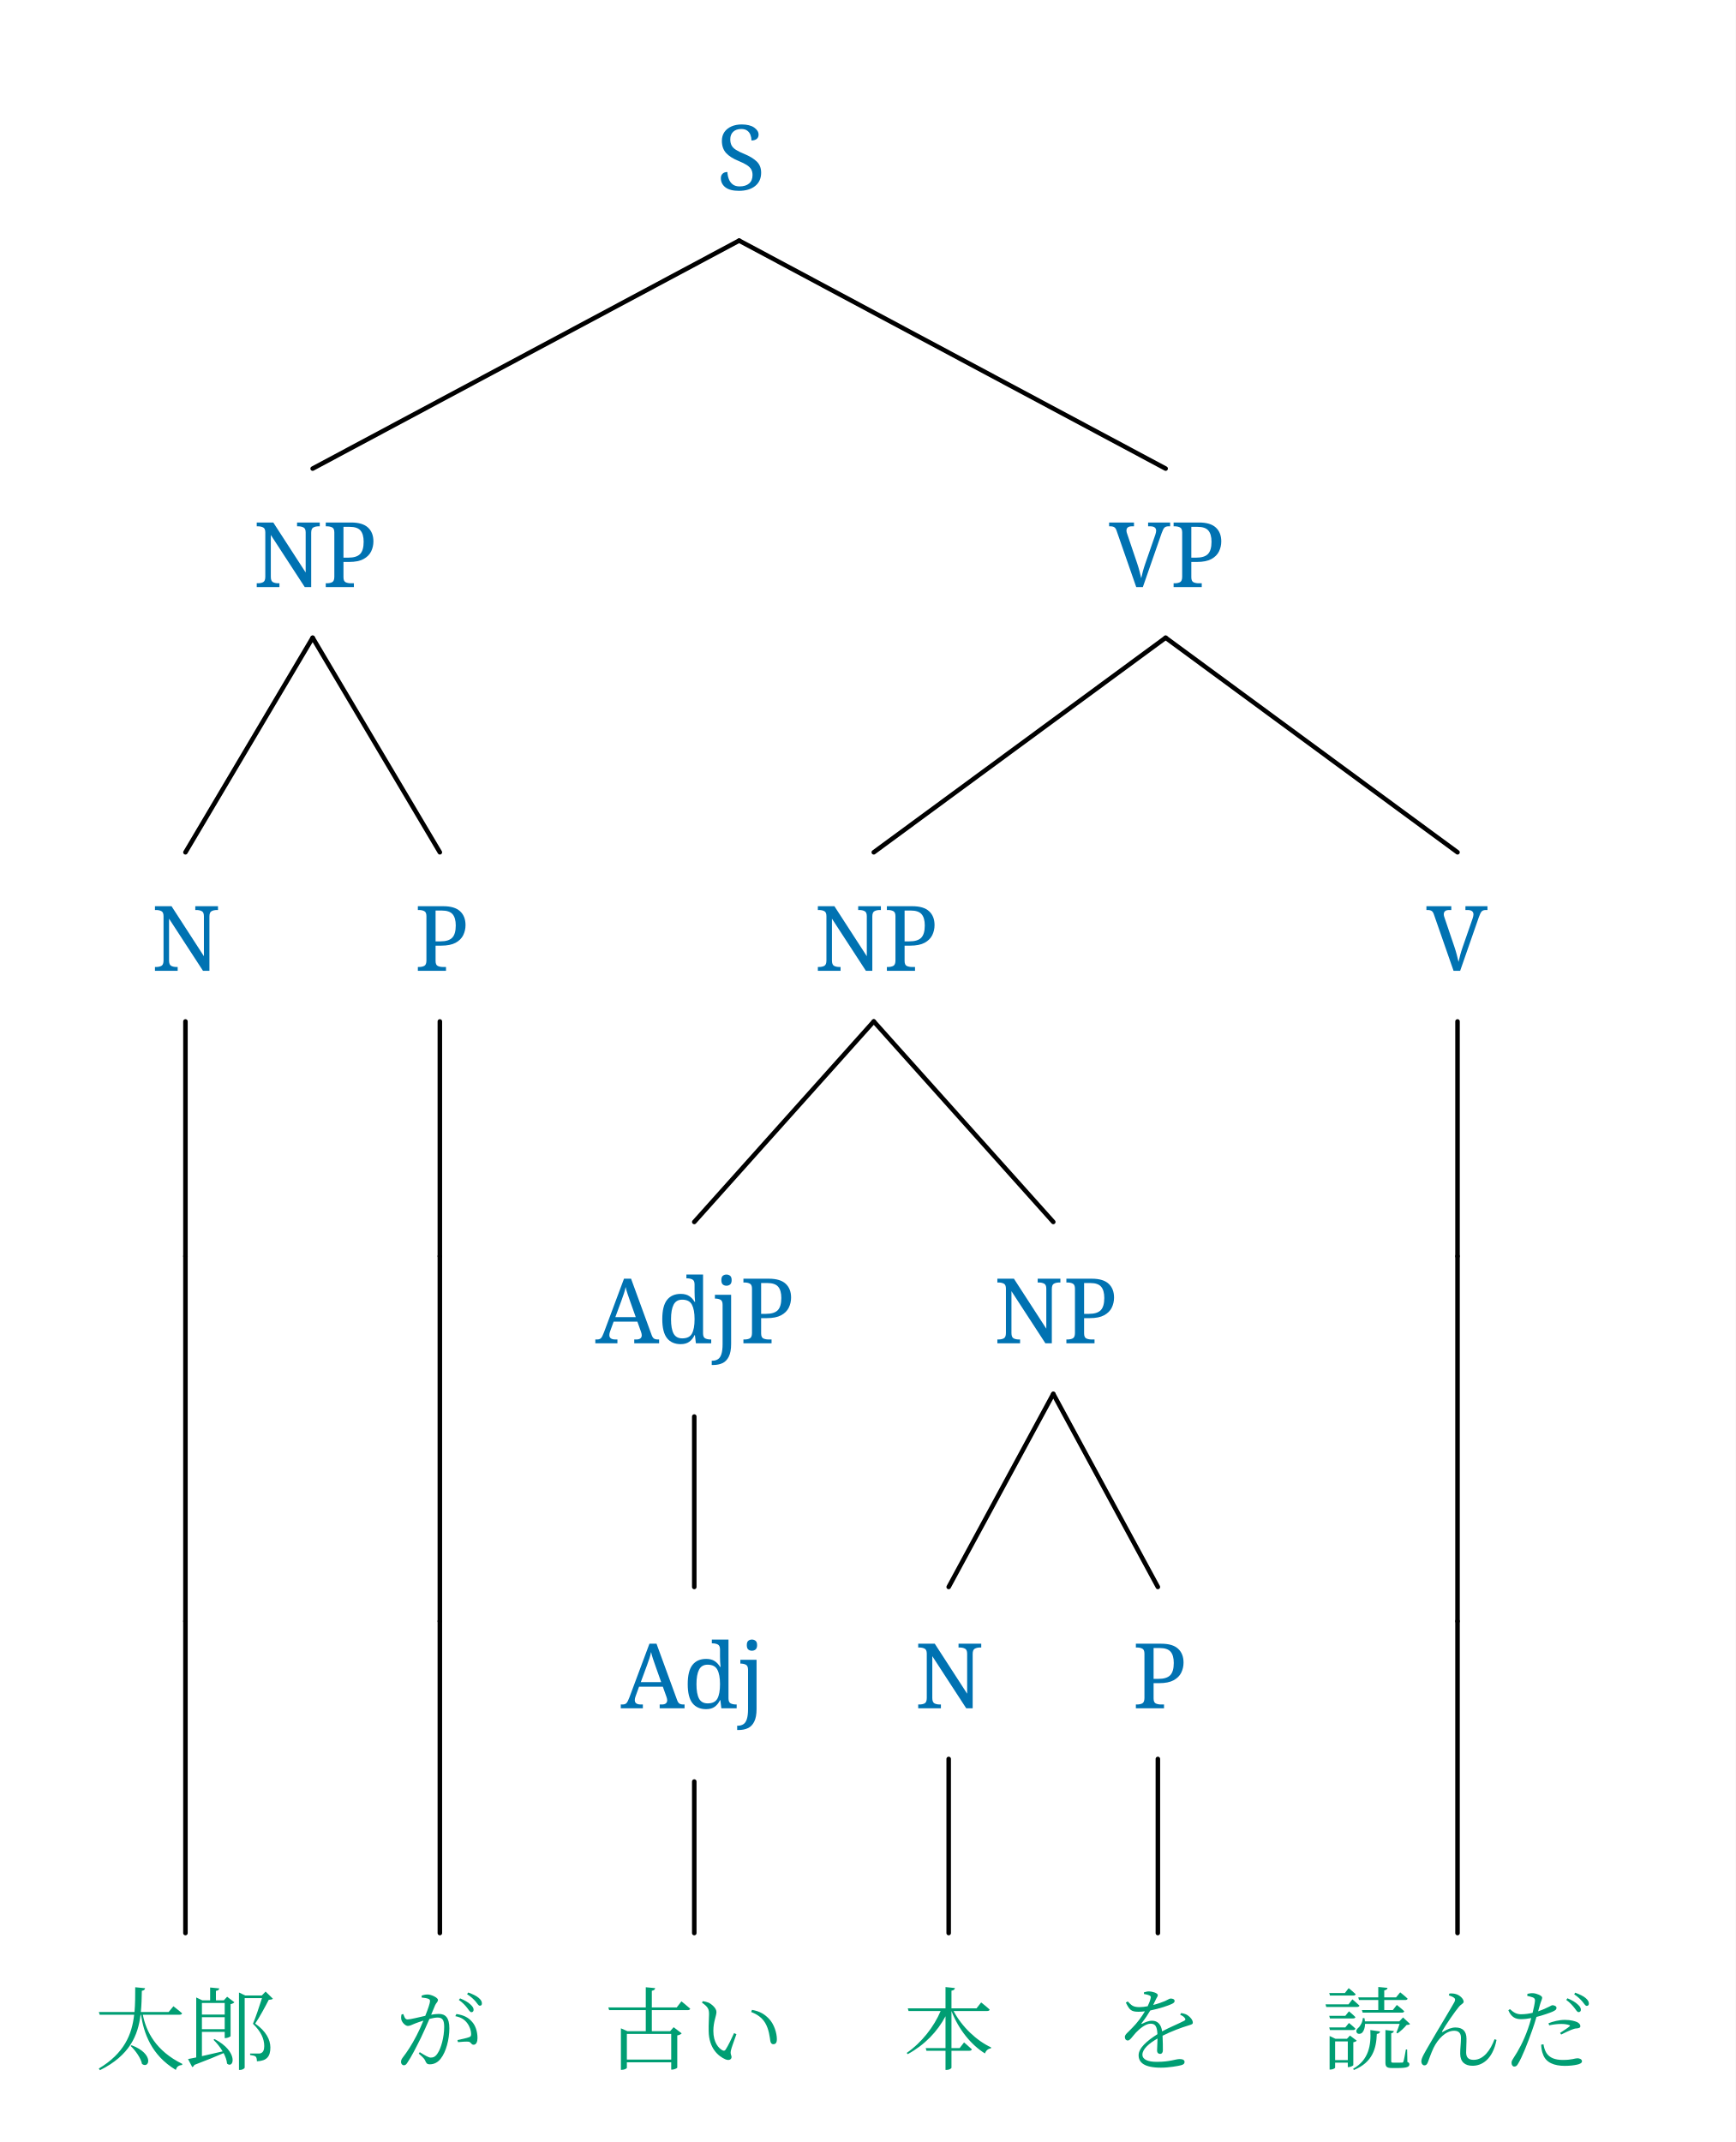
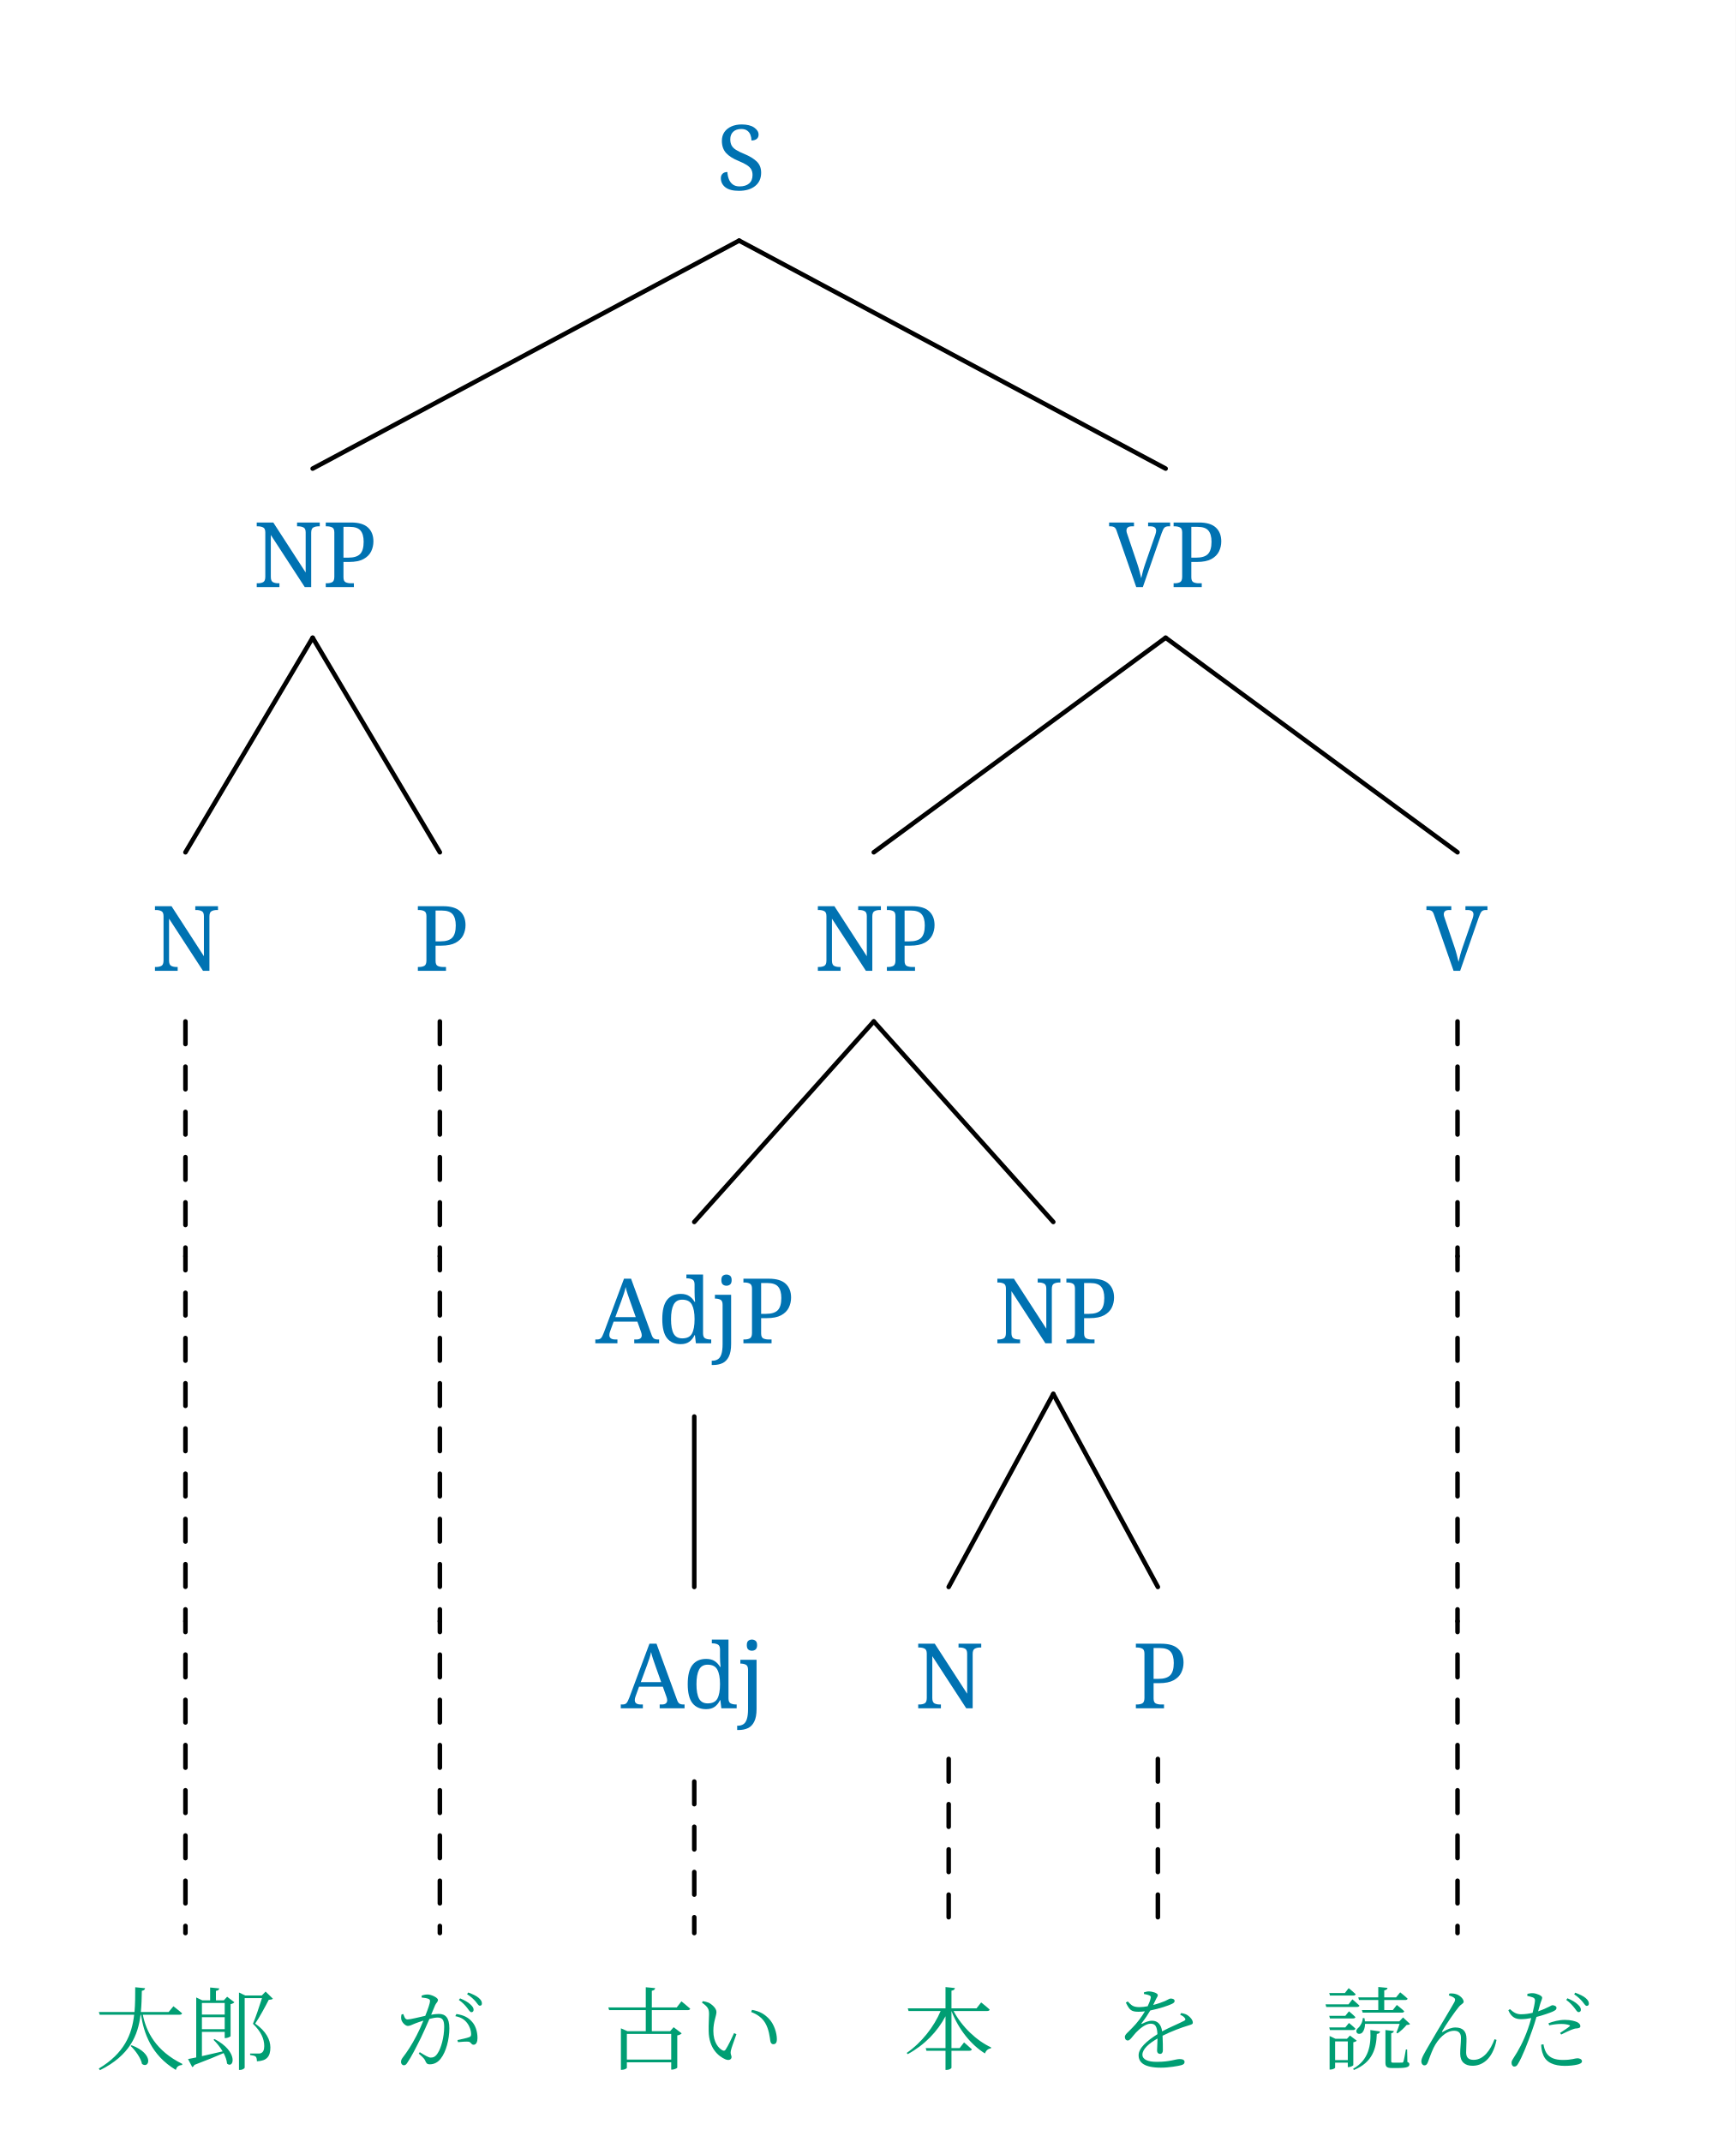
<svg xmlns="http://www.w3.org/2000/svg" width="614" height="757.792" viewBox="-16.8, 0, 614, 757.792" version="1.1">
  <defs>
    <marker id="arrow" markerUnits="userSpaceOnUse" viewBox="0 0 10 10" refX="10" refY="5" markerWidth="16.8" markerHeight="16.8" orient="auto">
      <path d="M 0 0 L 10 5 L 0 10" fill="#CC79A7" />
    </marker>
    <marker id="arrowStart" markerUnits="userSpaceOnUse" viewBox="0 0 10 10" refX="0" refY="5" markerWidth="16.8" markerHeight="16.8" orient="auto">
      <path d="M 10 0 L 0 5 L 10 10" fill="#CC79A7" />
    </marker>
    <marker id="arrowBackward" markerUnits="userSpaceOnUse" viewBox="0 0 10 10" refX="5" refY="5" markerWidth="16.8" markerHeight="16.8" orient="auto">
      <path d="M 0 0 L 10 5 L 0 10 z" fill="#CC79A7" />
    </marker>
    <marker id="arrowForward" markerUnits="userSpaceOnUse" viewBox="0 0 10 10" refX="5" refY="5" markerWidth="16.8" markerHeight="16.8" orient="auto">
      <path d="M 10 0 L 0 5 L 10 10 z" fill="#CC79A7" />
    </marker>
    <marker id="arrowBothways" markerUnits="userSpaceOnUse" viewBox="0 0 30 10" refX="15" refY="5" markerWidth="50.4" markerHeight="16.8" orient="auto">
      <path d="M 0 5 L 10 0 L 10 5 L 20 5 L 20 0 L 30 5 L 20 10 L 20 5 L 10 5 L 10 10 z" fill="#CC79A7" />
    </marker>
    <pattern id="hatchBlack" x="10" y="10" width="10.0" height="10.0" patternUnits="userSpaceOnUse" patternTransform="rotate(45)">
      <line x1="0" y="0" x2="0" y2="10.0" stroke="black" stroke-width="4.0" />
    </pattern>
    <pattern id="hatchForNode" x="10" y="10" width="10.0" height="10.0" patternUnits="userSpaceOnUse" patternTransform="rotate(45)">
      <line x1="0" y="0" x2="0" y2="10.0" stroke="#0072B2" stroke-width="4.0" />
    </pattern>
    <pattern id="hatchForLeaf" x="10" y="10" width="10.0" height="10.0" patternUnits="userSpaceOnUse" patternTransform="rotate(45)">
      <line x1="0" y="0" x2="0" y2="10.0" stroke="#009E73" stroke-width="4.0" />
    </pattern>
  </defs>
  <rect x="-16.8" y="0" width="614" height="757.792" stroke="none" fill="white" />
  <text white-space="pre" alignment-baseline="text-top" style="fill: #0072B2; stroke-width: 0; font-size: 32px;" x="236.175" y="67.2">
    <tspan x="236.675" y="67.2" style="" text-decoration="" font-family="'Noto Serif', 'Noto Serif JP', 'Noto Serif CJK JP', 'Noto Naskh Arabic', 'Noto Sans Arabic', 'Noto Serif Hebrew', 'Noto Serif Devanagari', 'Noto Serif Thai', 'Noto Serif Khmer', 'DejaVu Serif', 'Noto Sans Math', serif">S</tspan>
  </text>
  <text white-space="pre" alignment-baseline="text-top" style="fill: #0072B2; stroke-width: 0; font-size: 32px;" x="72.3" y="207.698">
    <tspan x="72.8" y="207.698" style="" text-decoration="" font-family="'Noto Serif', 'Noto Serif JP', 'Noto Serif CJK JP', 'Noto Naskh Arabic', 'Noto Sans Arabic', 'Noto Serif Hebrew', 'Noto Serif Devanagari', 'Noto Serif Thai', 'Noto Serif Khmer', 'DejaVu Serif', 'Noto Sans Math', serif">NP</tspan>
  </text>
  <text white-space="pre" alignment-baseline="text-top" style="fill: #0072B2; stroke-width: 0; font-size: 32px;" x="36.8" y="343.442">
    <tspan x="36.8" y="343.442" style="" text-decoration="" font-family="'Noto Serif', 'Noto Serif JP', 'Noto Serif CJK JP', 'Noto Naskh Arabic', 'Noto Sans Arabic', 'Noto Serif Hebrew', 'Noto Serif Devanagari', 'Noto Serif Thai', 'Noto Serif Khmer', 'DejaVu Serif', 'Noto Sans Math', serif">N</tspan>
  </text>
  <text white-space="pre" alignment-baseline="text-top" style="fill: #0072B2; stroke-width: 0; font-size: 32px;" x="40.8" y="475.219">
    <tspan x="40.8" y="475.219" style="" text-decoration="" font-family="'Noto Serif', 'Noto Serif JP', 'Noto Serif CJK JP', 'Noto Naskh Arabic', 'Noto Sans Arabic', 'Noto Serif Hebrew', 'Noto Serif Devanagari', 'Noto Serif Thai', 'Noto Serif Khmer', 'DejaVu Serif', 'Noto Sans Math', serif">
      <tspan style="fill:none;">￭</tspan>
    </tspan>
  </text>
  <text white-space="pre" alignment-baseline="text-top" style="fill: #0072B2; stroke-width: 0; font-size: 32px;" x="40.8" y="604.352">
    <tspan x="40.8" y="604.352" style="" text-decoration="" font-family="'Noto Serif', 'Noto Serif JP', 'Noto Serif CJK JP', 'Noto Naskh Arabic', 'Noto Sans Arabic', 'Noto Serif Hebrew', 'Noto Serif Devanagari', 'Noto Serif Thai', 'Noto Serif Khmer', 'DejaVu Serif', 'Noto Sans Math', serif">
      <tspan style="fill:none;">￭</tspan>
    </tspan>
  </text>
  <text white-space="pre" alignment-baseline="text-top" style="fill: #009E73; stroke-width: 0; font-size: 32px;" x="16.8" y="729.792">
    <tspan x="16.8" y="729.792" style="" text-decoration="" font-family="'Noto Serif', 'Noto Serif JP', 'Noto Serif CJK JP', 'Noto Naskh Arabic', 'Noto Sans Arabic', 'Noto Serif Hebrew', 'Noto Serif Devanagari', 'Noto Serif Thai', 'Noto Serif Khmer', 'DejaVu Serif', 'Noto Sans Math', serif">太郎</tspan>
  </text>
  <text white-space="pre" alignment-baseline="text-top" style="fill: #0072B2; stroke-width: 0; font-size: 32px;" x="129.3" y="343.442">
    <tspan x="129.8" y="343.442" style="" text-decoration="" font-family="'Noto Serif', 'Noto Serif JP', 'Noto Serif CJK JP', 'Noto Naskh Arabic', 'Noto Sans Arabic', 'Noto Serif Hebrew', 'Noto Serif Devanagari', 'Noto Serif Thai', 'Noto Serif Khmer', 'DejaVu Serif', 'Noto Sans Math', serif">P</tspan>
  </text>
  <text white-space="pre" alignment-baseline="text-top" style="fill: #0072B2; stroke-width: 0; font-size: 32px;" x="130.8" y="475.219">
    <tspan x="130.8" y="475.219" style="" text-decoration="" font-family="'Noto Serif', 'Noto Serif JP', 'Noto Serif CJK JP', 'Noto Naskh Arabic', 'Noto Sans Arabic', 'Noto Serif Hebrew', 'Noto Serif Devanagari', 'Noto Serif Thai', 'Noto Serif Khmer', 'DejaVu Serif', 'Noto Sans Math', serif">
      <tspan style="fill:none;">￭</tspan>
    </tspan>
  </text>
  <text white-space="pre" alignment-baseline="text-top" style="fill: #0072B2; stroke-width: 0; font-size: 32px;" x="130.8" y="604.352">
    <tspan x="130.8" y="604.352" style="" text-decoration="" font-family="'Noto Serif', 'Noto Serif JP', 'Noto Serif CJK JP', 'Noto Naskh Arabic', 'Noto Sans Arabic', 'Noto Serif Hebrew', 'Noto Serif Devanagari', 'Noto Serif Thai', 'Noto Serif Khmer', 'DejaVu Serif', 'Noto Sans Math', serif">
      <tspan style="fill:none;">￭</tspan>
    </tspan>
  </text>
  <text white-space="pre" alignment-baseline="text-top" style="fill: #009E73; stroke-width: 0; font-size: 32px;" x="122.8" y="729.792">
    <tspan x="122.8" y="729.792" style="" text-decoration="" font-family="'Noto Serif', 'Noto Serif JP', 'Noto Serif CJK JP', 'Noto Naskh Arabic', 'Noto Sans Arabic', 'Noto Serif Hebrew', 'Noto Serif Devanagari', 'Noto Serif Thai', 'Noto Serif Khmer', 'DejaVu Serif', 'Noto Sans Math', serif">が</tspan>
  </text>
  <text white-space="pre" alignment-baseline="text-top" style="fill: #0072B2; stroke-width: 0; font-size: 32px;" x="375.05" y="207.698">
    <tspan x="375.55" y="207.698" style="" text-decoration="" font-family="'Noto Serif', 'Noto Serif JP', 'Noto Serif CJK JP', 'Noto Naskh Arabic', 'Noto Sans Arabic', 'Noto Serif Hebrew', 'Noto Serif Devanagari', 'Noto Serif Thai', 'Noto Serif Khmer', 'DejaVu Serif', 'Noto Sans Math', serif">VP</tspan>
  </text>
  <text white-space="pre" alignment-baseline="text-top" style="fill: #0072B2; stroke-width: 0; font-size: 32px;" x="270.8" y="343.442">
    <tspan x="271.3" y="343.442" style="" text-decoration="" font-family="'Noto Serif', 'Noto Serif JP', 'Noto Serif CJK JP', 'Noto Naskh Arabic', 'Noto Sans Arabic', 'Noto Serif Hebrew', 'Noto Serif Devanagari', 'Noto Serif Thai', 'Noto Serif Khmer', 'DejaVu Serif', 'Noto Sans Math', serif">NP</tspan>
  </text>
  <text white-space="pre" alignment-baseline="text-top" style="fill: #0072B2; stroke-width: 0; font-size: 32px;" x="193.3" y="475.219">
    <tspan x="193.8" y="475.219" style="" text-decoration="" font-family="'Noto Serif', 'Noto Serif JP', 'Noto Serif CJK JP', 'Noto Naskh Arabic', 'Noto Sans Arabic', 'Noto Serif Hebrew', 'Noto Serif Devanagari', 'Noto Serif Thai', 'Noto Serif Khmer', 'DejaVu Serif', 'Noto Sans Math', serif">AdjP</tspan>
  </text>
  <text white-space="pre" alignment-baseline="text-top" style="fill: #0072B2; stroke-width: 0; font-size: 32px;" x="202.8" y="604.352">
    <tspan x="202.8" y="604.352" style="" text-decoration="" font-family="'Noto Serif', 'Noto Serif JP', 'Noto Serif CJK JP', 'Noto Naskh Arabic', 'Noto Sans Arabic', 'Noto Serif Hebrew', 'Noto Serif Devanagari', 'Noto Serif Thai', 'Noto Serif Khmer', 'DejaVu Serif', 'Noto Sans Math', serif">Adj</tspan>
  </text>
  <text white-space="pre" alignment-baseline="text-top" style="fill: #009E73; stroke-width: 0; font-size: 32px;" x="196.8" y="729.792">
    <tspan x="196.8" y="729.792" style="" text-decoration="" font-family="'Noto Serif', 'Noto Serif JP', 'Noto Serif CJK JP', 'Noto Naskh Arabic', 'Noto Sans Arabic', 'Noto Serif Hebrew', 'Noto Serif Devanagari', 'Noto Serif Thai', 'Noto Serif Khmer', 'DejaVu Serif', 'Noto Sans Math', serif">古い</tspan>
  </text>
  <text white-space="pre" alignment-baseline="text-top" style="fill: #0072B2; stroke-width: 0; font-size: 32px;" x="334.3" y="475.219">
    <tspan x="334.8" y="475.219" style="" text-decoration="" font-family="'Noto Serif', 'Noto Serif JP', 'Noto Serif CJK JP', 'Noto Naskh Arabic', 'Noto Sans Arabic', 'Noto Serif Hebrew', 'Noto Serif Devanagari', 'Noto Serif Thai', 'Noto Serif Khmer', 'DejaVu Serif', 'Noto Sans Math', serif">NP</tspan>
  </text>
  <text white-space="pre" alignment-baseline="text-top" style="fill: #0072B2; stroke-width: 0; font-size: 32px;" x="306.8" y="604.352">
    <tspan x="306.8" y="604.352" style="" text-decoration="" font-family="'Noto Serif', 'Noto Serif JP', 'Noto Serif CJK JP', 'Noto Naskh Arabic', 'Noto Sans Arabic', 'Noto Serif Hebrew', 'Noto Serif Devanagari', 'Noto Serif Thai', 'Noto Serif Khmer', 'DejaVu Serif', 'Noto Sans Math', serif">N</tspan>
  </text>
  <text white-space="pre" alignment-baseline="text-top" style="fill: #009E73; stroke-width: 0; font-size: 32px;" x="302.8" y="729.792">
    <tspan x="302.8" y="729.792" style="" text-decoration="" font-family="'Noto Serif', 'Noto Serif JP', 'Noto Serif CJK JP', 'Noto Naskh Arabic', 'Noto Sans Arabic', 'Noto Serif Hebrew', 'Noto Serif Devanagari', 'Noto Serif Thai', 'Noto Serif Khmer', 'DejaVu Serif', 'Noto Sans Math', serif">本</tspan>
  </text>
  <text white-space="pre" alignment-baseline="text-top" style="fill: #0072B2; stroke-width: 0; font-size: 32px;" x="383.3" y="604.352">
    <tspan x="383.8" y="604.352" style="" text-decoration="" font-family="'Noto Serif', 'Noto Serif JP', 'Noto Serif CJK JP', 'Noto Naskh Arabic', 'Noto Sans Arabic', 'Noto Serif Hebrew', 'Noto Serif Devanagari', 'Noto Serif Thai', 'Noto Serif Khmer', 'DejaVu Serif', 'Noto Sans Math', serif">P</tspan>
  </text>
  <text white-space="pre" alignment-baseline="text-top" style="fill: #009E73; stroke-width: 0; font-size: 32px;" x="376.8" y="729.792">
    <tspan x="376.8" y="729.792" style="" text-decoration="" font-family="'Noto Serif', 'Noto Serif JP', 'Noto Serif CJK JP', 'Noto Naskh Arabic', 'Noto Sans Arabic', 'Noto Serif Hebrew', 'Noto Serif Devanagari', 'Noto Serif Thai', 'Noto Serif Khmer', 'DejaVu Serif', 'Noto Sans Math', serif">を</tspan>
  </text>
  <text white-space="pre" alignment-baseline="text-top" style="fill: #0072B2; stroke-width: 0; font-size: 32px;" x="487.8" y="343.442">
    <tspan x="487.8" y="343.442" style="" text-decoration="" font-family="'Noto Serif', 'Noto Serif JP', 'Noto Serif CJK JP', 'Noto Naskh Arabic', 'Noto Sans Arabic', 'Noto Serif Hebrew', 'Noto Serif Devanagari', 'Noto Serif Thai', 'Noto Serif Khmer', 'DejaVu Serif', 'Noto Sans Math', serif">V</tspan>
  </text>
  <text white-space="pre" alignment-baseline="text-top" style="fill: #0072B2; stroke-width: 0; font-size: 32px;" x="490.8" y="475.219">
    <tspan x="490.8" y="475.219" style="" text-decoration="" font-family="'Noto Serif', 'Noto Serif JP', 'Noto Serif CJK JP', 'Noto Naskh Arabic', 'Noto Sans Arabic', 'Noto Serif Hebrew', 'Noto Serif Devanagari', 'Noto Serif Thai', 'Noto Serif Khmer', 'DejaVu Serif', 'Noto Sans Math', serif">
      <tspan style="fill:none;">￭</tspan>
    </tspan>
  </text>
  <text white-space="pre" alignment-baseline="text-top" style="fill: #0072B2; stroke-width: 0; font-size: 32px;" x="490.8" y="604.352">
    <tspan x="490.8" y="604.352" style="" text-decoration="" font-family="'Noto Serif', 'Noto Serif JP', 'Noto Serif CJK JP', 'Noto Naskh Arabic', 'Noto Sans Arabic', 'Noto Serif Hebrew', 'Noto Serif Devanagari', 'Noto Serif Thai', 'Noto Serif Khmer', 'DejaVu Serif', 'Noto Sans Math', serif">
      <tspan style="fill:none;">￭</tspan>
    </tspan>
  </text>
  <text white-space="pre" alignment-baseline="text-top" style="fill: #009E73; stroke-width: 0; font-size: 32px;" x="450.8" y="729.792">
    <tspan x="450.8" y="729.792" style="" text-decoration="" font-family="'Noto Serif', 'Noto Serif JP', 'Noto Serif CJK JP', 'Noto Naskh Arabic', 'Noto Sans Arabic', 'Noto Serif Hebrew', 'Noto Serif Devanagari', 'Noto Serif Thai', 'Noto Serif Khmer', 'DejaVu Serif', 'Noto Sans Math', serif">読んだ</tspan>
  </text>
  <line style="fill: none; stroke:black; stroke-width:1.6; stroke-linejoin:round; stroke-linecap:round;" x1="93.8" y1="165.778" x2="244.675" y2="85.12" />
  <line style="fill: none; stroke:black; stroke-width:1.6; stroke-linejoin:round; stroke-linecap:round;" x1="395.55" y1="165.778" x2="244.675" y2="85.12" />
  <line style="fill: none; stroke:black; stroke-width:1.6; stroke-linejoin:round; stroke-linecap:round;" x1="48.8" y1="301.522" x2="93.8" y2="225.618" />
  <line style="fill: none; stroke:black; stroke-width:1.6; stroke-linejoin:round; stroke-linecap:round;" x1="138.8" y1="301.522" x2="93.8" y2="225.618" />
-   <line style="fill: none; stroke:black; stroke-width:1.6; stroke-linejoin:round; stroke-linecap:round;" x1="48.8" y1="444.419" x2="48.8" y2="361.362" />
-   <line style="fill: none; stroke:black; stroke-width:1.6; stroke-linejoin:round; stroke-linecap:round;" x1="48.8" y1="573.552" x2="48.8" y2="444.419" />
-   <line style="fill: none; stroke:black; stroke-width:1.6; stroke-linejoin:round; stroke-linecap:round;" x1="48.8" y1="683.872" x2="48.8" y2="573.552" />
-   <line style="fill: none; stroke:black; stroke-width:1.6; stroke-linejoin:round; stroke-linecap:round;" x1="138.8" y1="444.419" x2="138.8" y2="361.362" />
-   <line style="fill: none; stroke:black; stroke-width:1.6; stroke-linejoin:round; stroke-linecap:round;" x1="138.8" y1="573.552" x2="138.8" y2="444.419" />
-   <line style="fill: none; stroke:black; stroke-width:1.6; stroke-linejoin:round; stroke-linecap:round;" x1="138.8" y1="683.872" x2="138.8" y2="573.552" />
+   <line style="fill: none; stroke:black; stroke-width:1.6; stroke-linejoin:round; stroke-linecap:round;" x1="48.8" y1="361.362" x2="48.8" y2="444.419" stroke-dasharray="8.0 8.0" stroke-dashoffset="0" />
+   <line style="fill: none; stroke:black; stroke-width:1.6; stroke-linejoin:round; stroke-linecap:round;" x1="48.8" y1="444.419" x2="48.8" y2="573.552" stroke-dasharray="8.0 8.0" stroke-dashoffset="83.057" />
+   <line style="fill: none; stroke:black; stroke-width:1.6; stroke-linejoin:round; stroke-linecap:round;" x1="48.8" y1="573.552" x2="48.8" y2="683.872" stroke-dasharray="8.0 8.0" stroke-dashoffset="212.19" />
+   <line style="fill: none; stroke:black; stroke-width:1.6; stroke-linejoin:round; stroke-linecap:round;" x1="138.8" y1="361.362" x2="138.8" y2="444.419" stroke-dasharray="8.0 8.0" stroke-dashoffset="0" />
+   <line style="fill: none; stroke:black; stroke-width:1.6; stroke-linejoin:round; stroke-linecap:round;" x1="138.8" y1="444.419" x2="138.8" y2="573.552" stroke-dasharray="8.0 8.0" stroke-dashoffset="83.057" />
+   <line style="fill: none; stroke:black; stroke-width:1.6; stroke-linejoin:round; stroke-linecap:round;" x1="138.8" y1="573.552" x2="138.8" y2="683.872" stroke-dasharray="8.0 8.0" stroke-dashoffset="212.19" />
  <line style="fill: none; stroke:black; stroke-width:1.6; stroke-linejoin:round; stroke-linecap:round;" x1="292.3" y1="301.522" x2="395.55" y2="225.618" />
  <line style="fill: none; stroke:black; stroke-width:1.6; stroke-linejoin:round; stroke-linecap:round;" x1="498.8" y1="301.522" x2="395.55" y2="225.618" />
  <line style="fill: none; stroke:black; stroke-width:1.6; stroke-linejoin:round; stroke-linecap:round;" x1="228.8" y1="432.299" x2="292.3" y2="361.362" />
  <line style="fill: none; stroke:black; stroke-width:1.6; stroke-linejoin:round; stroke-linecap:round;" x1="355.8" y1="432.299" x2="292.3" y2="361.362" />
  <line style="fill: none; stroke:black; stroke-width:1.6; stroke-linejoin:round; stroke-linecap:round;" x1="228.8" y1="561.432" x2="228.8" y2="501.139" />
-   <line style="fill: none; stroke:black; stroke-width:1.6; stroke-linejoin:round; stroke-linecap:round;" x1="228.8" y1="683.872" x2="228.8" y2="630.272" />
+   <line style="fill: none; stroke:black; stroke-width:1.6; stroke-linejoin:round; stroke-linecap:round;" x1="228.8" y1="630.272" x2="228.8" y2="683.872" stroke-dasharray="8.0 8.0" stroke-dashoffset="0" />
  <line style="fill: none; stroke:black; stroke-width:1.6; stroke-linejoin:round; stroke-linecap:round;" x1="318.8" y1="561.432" x2="355.8" y2="493.139" />
  <line style="fill: none; stroke:black; stroke-width:1.6; stroke-linejoin:round; stroke-linecap:round;" x1="392.8" y1="561.432" x2="355.8" y2="493.139" />
-   <line style="fill: none; stroke:black; stroke-width:1.6; stroke-linejoin:round; stroke-linecap:round;" x1="318.8" y1="683.872" x2="318.8" y2="622.272" />
-   <line style="fill: none; stroke:black; stroke-width:1.6; stroke-linejoin:round; stroke-linecap:round;" x1="392.8" y1="683.872" x2="392.8" y2="622.272" />
-   <line style="fill: none; stroke:black; stroke-width:1.6; stroke-linejoin:round; stroke-linecap:round;" x1="498.8" y1="444.419" x2="498.8" y2="361.362" />
-   <line style="fill: none; stroke:black; stroke-width:1.6; stroke-linejoin:round; stroke-linecap:round;" x1="498.8" y1="573.552" x2="498.8" y2="444.419" />
-   <line style="fill: none; stroke:black; stroke-width:1.6; stroke-linejoin:round; stroke-linecap:round;" x1="498.8" y1="683.872" x2="498.8" y2="573.552" />
+   <line style="fill: none; stroke:black; stroke-width:1.6; stroke-linejoin:round; stroke-linecap:round;" x1="318.8" y1="622.272" x2="318.8" y2="683.872" stroke-dasharray="8.0 8.0" stroke-dashoffset="0" />
+   <line style="fill: none; stroke:black; stroke-width:1.6; stroke-linejoin:round; stroke-linecap:round;" x1="392.8" y1="622.272" x2="392.8" y2="683.872" stroke-dasharray="8.0 8.0" stroke-dashoffset="0" />
+   <line style="fill: none; stroke:black; stroke-width:1.6; stroke-linejoin:round; stroke-linecap:round;" x1="498.8" y1="361.362" x2="498.8" y2="444.419" stroke-dasharray="8.0 8.0" stroke-dashoffset="0" />
+   <line style="fill: none; stroke:black; stroke-width:1.6; stroke-linejoin:round; stroke-linecap:round;" x1="498.8" y1="444.419" x2="498.8" y2="573.552" stroke-dasharray="8.0 8.0" stroke-dashoffset="83.057" />
+   <line style="fill: none; stroke:black; stroke-width:1.6; stroke-linejoin:round; stroke-linecap:round;" x1="498.8" y1="573.552" x2="498.8" y2="683.872" stroke-dasharray="8.0 8.0" stroke-dashoffset="212.19" />
</svg>
